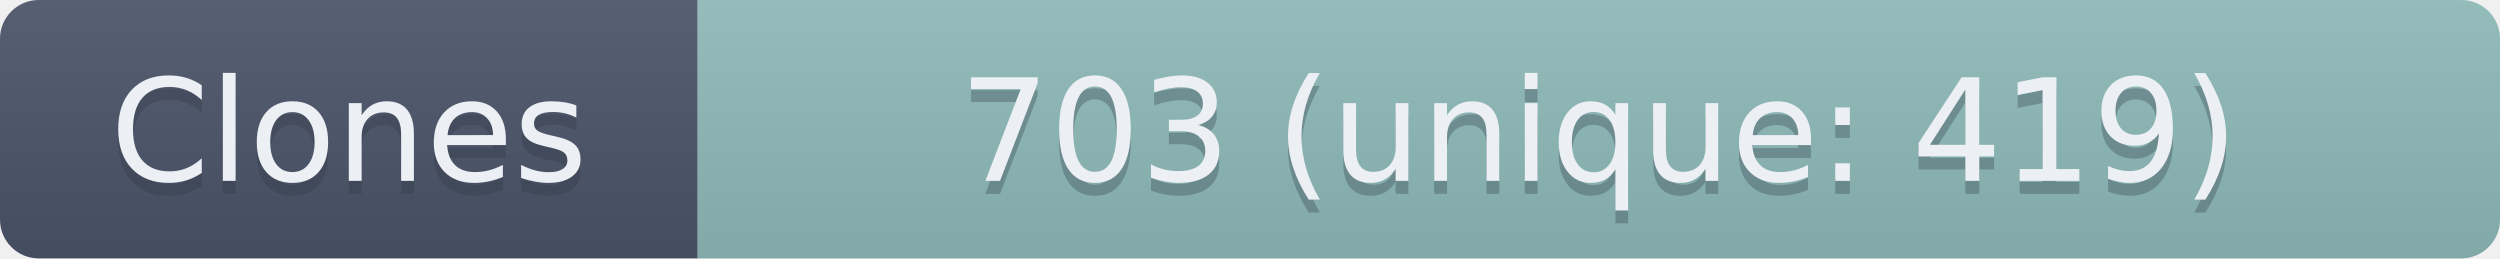
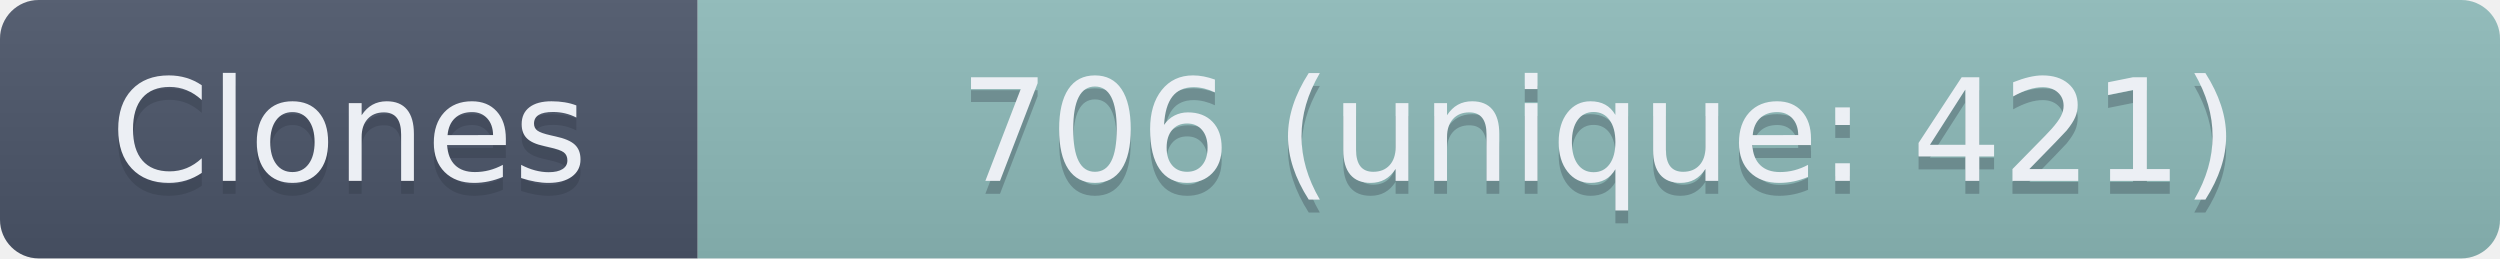
- <svg xmlns="http://www.w3.org/2000/svg" width="193.5" height="20" role="img" aria-label="Clones: 703 (unique: 419)">
+ <svg xmlns="http://www.w3.org/2000/svg" width="193.5" height="20" role="img" aria-label="Clones: 706 (unique: 421)">
  <linearGradient id="s" x2="0" y2="100%">
    <stop offset="0" stop-color="#bbb" stop-opacity=".1" />
    <stop offset="1" stop-opacity=".1" />
  </linearGradient>
  <clipPath id="r">
    <rect width="193.5" height="20" rx="3" fill="#fff" />
  </clipPath>
  <g clip-path="url(#r)">
    <rect width="54" height="20" fill="#4C566A" />
    <rect x="54" width="139.5" height="20" fill="#8FBCBB" />
    <rect width="193.5" height="20" fill="url(#s)" />
  </g>
  <g fill="#ECEFF4" text-anchor="middle" font-family="Verdana,Geneva,DejaVu Sans,sans-serif" text-rendering="geometricPrecision" font-size="110">
    <text aria-hidden="true" x="270" y="150" fill="#2E3440" fill-opacity=".3" transform="scale(.1)" textLength="440">Clones</text>
    <text x="270" y="140" transform="scale(.1)" textLength="440">Clones</text>
-     <text aria-hidden="true" x="1237.5" y="150" fill="#2E3440" fill-opacity=".3" transform="scale(.1)" textLength="1295">703 (unique: 419)</text>
-     <text x="1237.5" y="140" transform="scale(.1)" textLength="1295">703 (unique: 419)</text>
+     <text aria-hidden="true" x="1237.5" y="150" fill="#2E3440" fill-opacity=".3" transform="scale(.1)" textLength="1295">706 (unique: 421)</text>
+     <text x="1237.5" y="140" transform="scale(.1)" textLength="1295">706 (unique: 421)</text>
  </g>
</svg>
